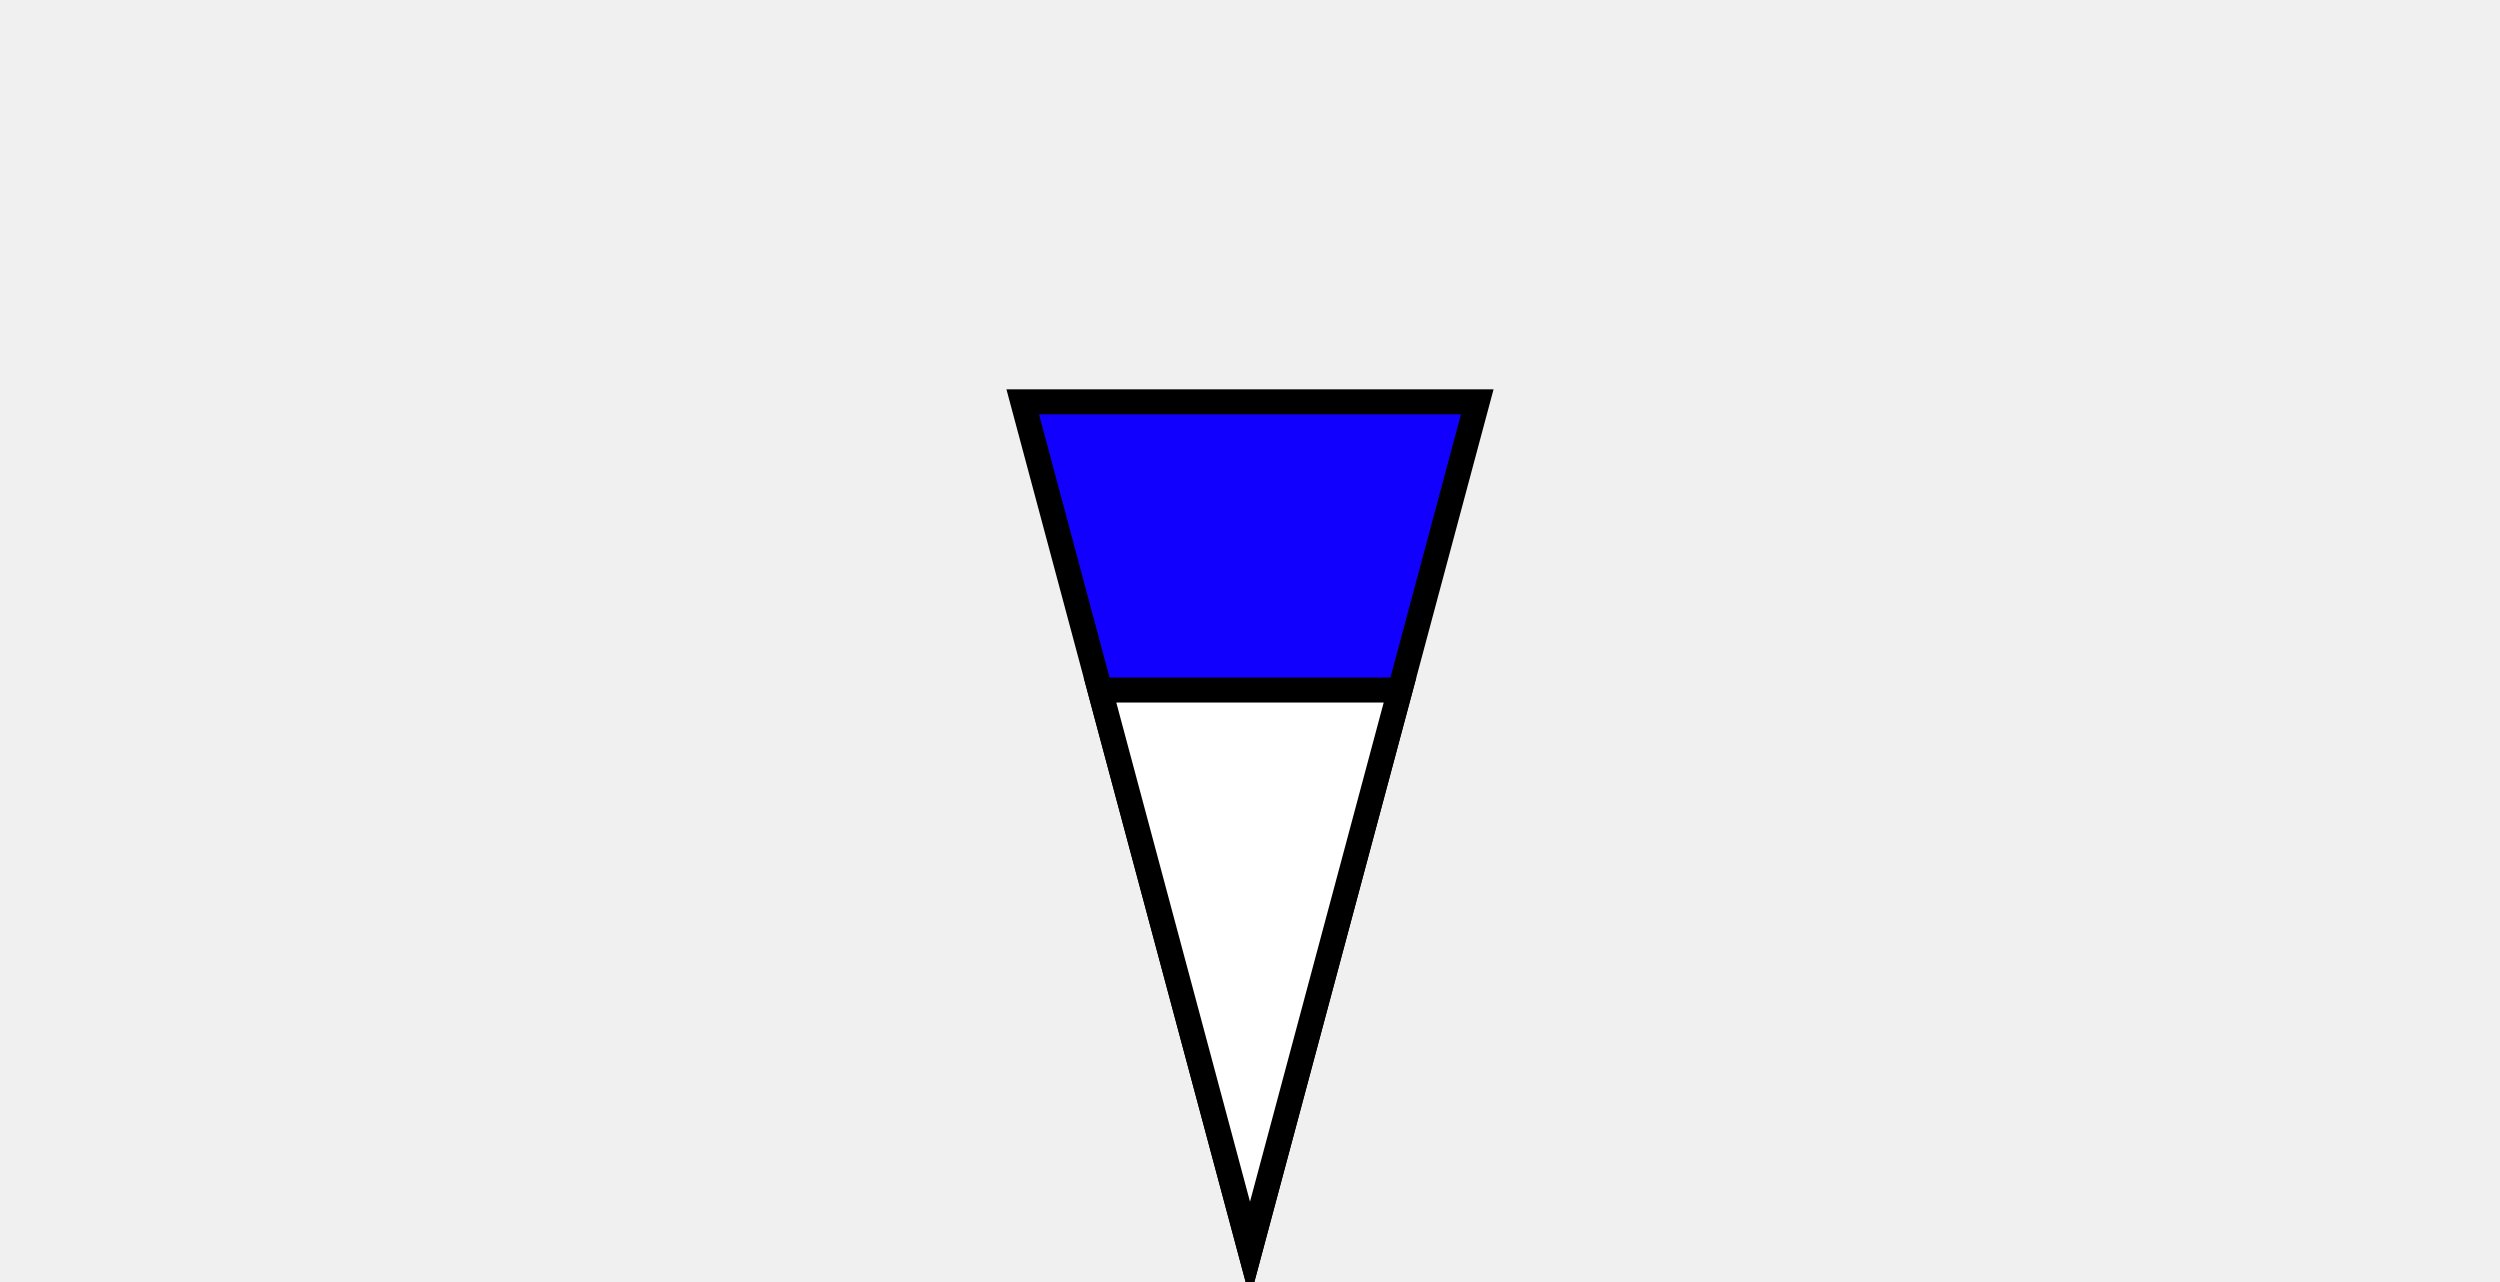
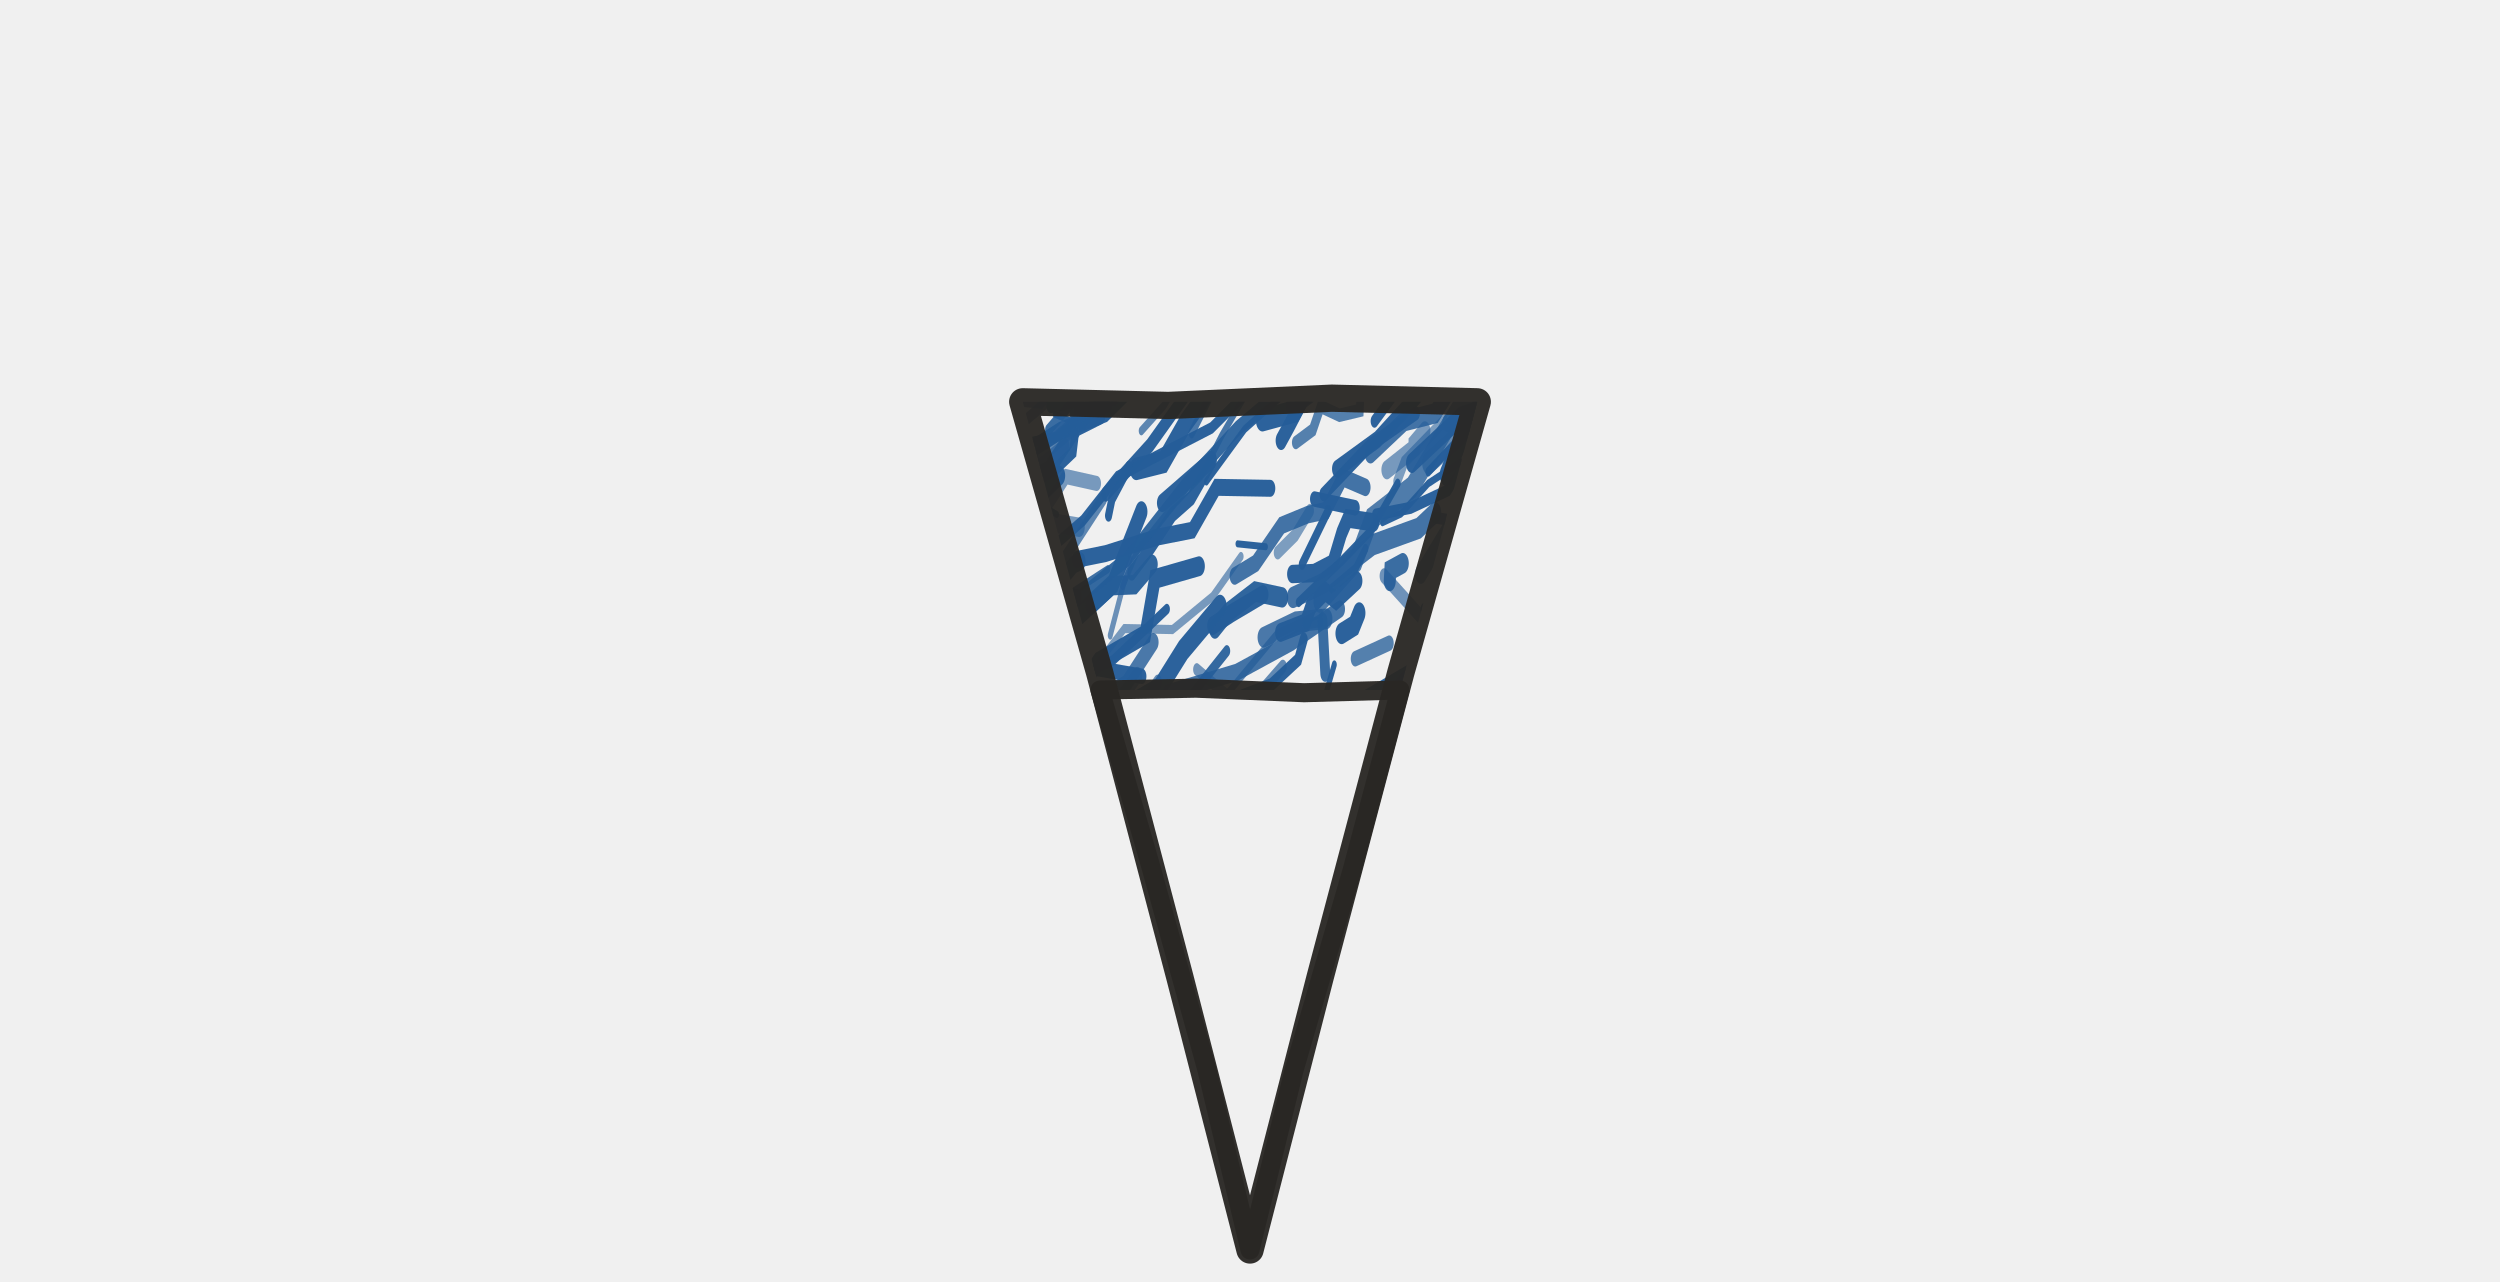
- <svg xmlns="http://www.w3.org/2000/svg" viewBox="-2.75 -2.75 5.5 2.82" preserveAspectRatio="xMidYMax meet" role="img" aria-labelledby="title desc" shape-rendering="geometricPrecision">
-   <g stroke="#000000" stroke-width="0.055" stroke-linejoin="miter" stroke-linecap="butt">
-     <polygon points="0,0 -0.5,-1.866 0.5,-1.866" fill="#1200FF" />
-     <polygon points="0,0 -0.33,-1.232 0.33,-1.232" fill="#FFFFFF" />
+ <svg xmlns="http://www.w3.org/2000/svg" viewBox="-2.75 -2.75 5.5 2.82" preserveAspectRatio="xMidYMax meet" role="img" shape-rendering="geometricPrecision">
+   <defs>
+     <clipPath id="region-0" clipPathUnits="userSpaceOnUse">
+       <path d="M 0.5,-1.866 L -0.5,-1.866 L 0,0 L 0.5,-1.866 Z M -0.33,-1.232 L 0.33,-1.232 L 0,0 L -0.33,-1.232 Z" />
+     </clipPath>
+     <clipPath id="region-1" clipPathUnits="userSpaceOnUse">
+       <path d="M 0,0 L -0.33,-1.232 L 0.33,-1.232 L 0,0 Z" />
+     </clipPath>
+   </defs>
+   <g clip-path="url(#region-0)">
+     <g transform="translate(-0.622449,-2.001429) scale(0.012449,0.0214286)" fill="none" stroke-linecap="round">
+       <path d="M9.2 23.7 L12.7 20.3 L14.7 18.7 L19.8 19.2" stroke="#245d99" stroke-width="1.99" opacity="0.59" />
+       <path d="M-14.5 86.7 L-12.4 82.6 L-10.0 84.0 L-8.5 82.2 L-6.2 82.4" stroke="#245d99" stroke-width="1.30" opacity="0.96" />
+       <path d="M76.0 14.5 L77.3 12.5 L81.3 10.1 L84.3 8.3" stroke="#245d99" stroke-width="1.36" opacity="0.57" />
+       <path d="M71.3 11.6 L77.3 8.3 L82.7 7.5 L87.7 2.8" stroke="#245d99" stroke-width="2.10" opacity="0.85" />
+       <path d="M79.6 91.8 L84.9 84.8 L94.4 81.3 L102.2 76.3 L110.7 69.7 L120.8 65.7" stroke="#245d99" stroke-width="1.30" opacity="0.96" />
+       <path d="M57.5 24.0 L61.3 23.9 L64.6 22.9 L66.2 19.8 L67.3 18.3 L71.9 18.7" stroke="#245d99" stroke-width="1.89" opacity="0.96" />
+       <path d="M47.3 98.5 L52.2 97.0 L60.1 94.9 L64.2 90.7 L70.9 90.3 L75.8 89.7" stroke="#245d99" stroke-width="1.58" opacity="0.81" />
+       <path d="M29.1 23.9 L32.2 21.5 L36.3 17.9 L39.6 16.2 L43.1 12.6" stroke="#245d99" stroke-width="1.57" opacity="0.96" />
+       <path d="M43.8 29.6 L46.0 28.0 L50.9 25.8 L55.7 26.4" stroke="#245d99" stroke-width="2.09" opacity="0.94" />
+       <path d="M8.1 19.6 L13.1 15.7 L16.3 13.9" stroke="#245d99" stroke-width="2.07" opacity="0.96" />
+       <path d="M76.9 37.0 L82.5 34.1 L85.5 33.2 L87.9 32.3 L88.7 31.2 L92.4 26.8" stroke="#245d99" stroke-width="2.31" opacity="0.96" />
+       <path d="M-5.4 23.5 L-2.0 23.3 L1.9 20.7 L5.7 21.2 L6.3 18.3" stroke="#245d99" stroke-width="1.35" opacity="0.87" />
+       <path d="M19.3 28.5 L25.8 25.0 L30.8 17.6" stroke="#245d99" stroke-width="2.15" opacity="0.96" />
+       <path d="M-24.4 44.3 L-18.7 42.4 L-14.4 40.1 L-13.3 40.9 L-8.4 39.3" stroke="#245d99" stroke-width="2.35" opacity="0.96" />
+       <path d="M31.8 44.2 L37.1 41.0 L44.2 36.7" stroke="#245d99" stroke-width="0.90" opacity="0.96" />
+       <path d="M-8.2 45.7 L-2.2 42.5 L3.8 37.7 L13.1 35.4 L17.8 34.7" stroke="#245d99" stroke-width="1.84" opacity="0.74" />
+       <path d="M1.1 17.3 L2.0 17.1 L4.9 14.5 L5.5 14.7 L8.7 14.6 L7.7 14.5 L10.5 12.0" stroke="#245d99" stroke-width="1.30" opacity="0.92" />
+       <path d="M8.6 83.5 L12.3 81.2 L14.8 77.5 L18.7 75.6 L22.8 71.3" stroke="#245d99" stroke-width="1.10" opacity="0.57" />
+       <path d="M69.0 59.1 L74.0 57.2 L78.1 53.1 L82.6 54.0 L85.4 49.2" stroke="#245d99" stroke-width="2.03" opacity="0.96" />
+       <path d="M22.7 72.2 L29.6 68.7 L35.8 66.5 L38.5 61.0 L43.6 59.6 L51.3 56.4" stroke="#245d99" stroke-width="1.39" opacity="0.96" />
+       <path d="M21.9 27.2 L25.6 25.2 L29.6 25.1 L32.7 23.0" stroke="#245d99" stroke-width="1.99" opacity="0.94" />
+       <path d="M40.7 4.9 L45.7 0.5 L49.8 -0.3" stroke="#245d99" stroke-width="1.61" opacity="0.57" />
+       <path d="M10.6 13.7 L15.3 13.4 L18.7 11.5 L19.6 7.1 L24.9 6.8" stroke="#245d99" stroke-width="1.33" opacity="0.96" />
+       <path d="M-1.6 46.1 L6.8 42.6 L15.7 36.5" stroke="#245d99" stroke-width="0.96" opacity="0.64" />
+       <path d="M-11.8 27.4 L-6.6 23.6 L-2.9 22.1 L1.8 20.2 L5.7 14.4 L11.6 12.3" stroke="#245d99" stroke-width="2.12" opacity="0.96" />
+       <path d="M13.8 60.6 L18.2 59.4 L20.0 56.6" stroke="#245d99" stroke-width="1.09" opacity="0.96" />
+       <path d="M28.9 57.9 L35.1 54.9 L40.1 48.9 L47.3 47.0 L54.2 40.1" stroke="#245d99" stroke-width="1.41" opacity="0.96" />
+       <path d="M74.1 58.2 L76.3 57.7 L79.1 59.2 L82.9 58.4" stroke="#245d99" stroke-width="1.99" opacity="0.85" />
+       <path d="M-9.2 97.0 L-0.0 93.8 L12.3 91.5 L20.8 88.4 L29.6 84.3 L39.3 82.4 L50.9 79.1" stroke="#245d99" stroke-width="0.72" opacity="0.83" />
+       <path d="M-21.0 69.1 L-19.4 66.2 L-13.4 63.4 L-9.5 64.0 L-5.9 61.9 L-4.5 58.9 L2.0 57.8" stroke="#245d99" stroke-width="1.45" opacity="0.85" />
+       <path d="M19.4 22.5 L24.5 21.9 L33.7 20.2 L39.8 19.5 L44.1 15.1 L53.6 15.2" stroke="#245d99" stroke-width="1.74" opacity="0.96" />
+       <path d="M82.6 18.2 L88.6 18.8 L94.7 16.1" stroke="#245d99" stroke-width="1.22" opacity="0.85" />
+       <path d="M-7.2 42.4 L-3.9 40.5 L-1.2 39.9 L3.3 36.1 L4.6 36.2 L7.8 34.3" stroke="#245d99" stroke-width="1.39" opacity="0.55" />
+       <path d="M19.3 7.5 L26.0 5.5 L30.5 0.5" stroke="#245d99" stroke-width="2.28" opacity="0.96" />
+       <path d="M-23.1 18.6 L-21.3 18.9 L-16.1 17.6 L-14.0 14.7 L-9.8 15.0 L-5.7 13.5 L-5.2 12.2" stroke="#245d99" stroke-width="1.75" opacity="0.96" />
+       <path d="M76.2 61.4 L78.3 61.4 L81.6 58.5 L85.8 55.6" stroke="#245d99" stroke-width="2.31" opacity="0.96" />
+       <path d="M8.3 69.8 L16.6 68.4 L21.5 63.9 L28.5 62.4" stroke="#245d99" stroke-width="1.25" opacity="0.94" />
+       <path d="M80.6 50.1 L88.8 45.2 L98.8 41.1 L105.3 39.1 L113.1 36.0 L120.6 32.0" stroke="#245d99" stroke-width="1.44" opacity="0.96" />
+       <path d="M10.5 14.6 L14.4 13.3 L19.4 8.9 L23.5 7.7" stroke="#245d99" stroke-width="1.94" opacity="0.96" />
+       <path d="M-23.2 97.3 L-19.0 95.3 L-13.3 94.2 L-9.0 91.3" stroke="#245d99" stroke-width="0.86" opacity="0.96" />
+       <path d="M11.0 95.5 L16.2 91.3 L21.4 89.0 L26.1 84.3 L30.6 82.7 L39.2 77.6" stroke="#245d99" stroke-width="1.97" opacity="0.66" />
+       <path d="M64.7 68.6 L67.1 66.4 L70.2 66.1 L72.9 65.7 L76.4 65.7 L78.2 64.9 L82.2 63.2" stroke="#245d99" stroke-width="1.00" opacity="0.89" />
+       <path d="M-9.7 79.8 L-5.3 77.6 L3.3 74.4 L8.5 68.4 L16.0 64.0 L24.3 60.8 L29.4 56.1" stroke="#245d99" stroke-width="0.75" opacity="0.85" />
+       <path d="M40.4 4.8 L44.0 -1.0 L50.8 -4.6" stroke="#245d99" stroke-width="1.06" opacity="0.96" />
+       <path d="M-24.1 12.8 L-14.0 6.6 L-6.1 1.8 L1.3 -4.7 L10.7 -6.8 L19.6 -13.9 L29.4 -18.4" stroke="#245d99" stroke-width="2.36" opacity="0.83" />
+       <path d="M3.0 26.2 L4.9 25.1 L8.1 22.9 L10.0 23.0" stroke="#245d99" stroke-width="1.39" opacity="0.96" />
+       <path d="M84.9 8.5 L87.3 8.5 L89.2 8.6 L91.1 4.9" stroke="#245d99" stroke-width="1.86" opacity="0.76" />
+       <path d="M-3.7 51.9 L2.7 52.2 L7.9 47.9 L10.9 47.1" stroke="#245d99" stroke-width="2.33" opacity="0.96" />
+       <path d="M67.6 48.1 L70.4 46.4 L76.5 41.8 L80.2 41.1 L82.8 36.9 L87.8 32.8 L92.1 29.6" stroke="#245d99" stroke-width="2.07" opacity="0.96" />
+       <path d="M-5.4 20.0 L0.5 16.1 L9.2 12.0 L16.5 9.3 L24.4 7.5 L33.2 2.4" stroke="#245d99" stroke-width="1.87" opacity="0.96" />
+       <path d="M49.1 68.2 L55.0 67.6 L63.0 64.8 L69.1 61.3 L72.6 58.8 L80.3 59.0" stroke="#245d99" stroke-width="1.61" opacity="0.96" />
+       <path d="M50.2 53.7 L57.1 51.8 L60.2 52.5 L63.3 50.8 L68.4 47.0 L74.6 45.1 L77.9 46.2" stroke="#245d99" stroke-width="2.38" opacity="0.79" />
+       <path d="M76.4 41.0 L82.4 38.1 L83.9 36.4" stroke="#245d99" stroke-width="1.30" opacity="0.96" />
+       <path d="M0.2 7.5 L6.1 1.1 L11.2 -3.0" stroke="#245d99" stroke-width="0.94" opacity="0.96" />
+       <path d="M72.2 17.9 L78.4 17.2 L85.0 15.4 L90.4 10.5 L97.3 8.8 L104.8 5.2 L109.5 2.2" stroke="#245d99" stroke-width="1.25" opacity="0.96" />
+       <path d="M47.3 24.2 L51.0 22.9 L55.6 19.0 L60.2 17.9 L63.4 17.5 L66.4 14.1 L70.4 15.1" stroke="#245d99" stroke-width="1.81" opacity="0.85" />
+       <path d="M27.8 82.7 L36.4 77.8 L40.0 72.3 L46.6 69.1 L53.5 63.4 L61.9 59.2 L66.9 53.7" stroke="#245d99" stroke-width="1.22" opacity="0.96" />
+       <path d="M29.9 13.2 L34.7 12.5 L38.6 8.5 L41.3 6.3 L44.8 3.0 L50.7 2.3" stroke="#245d99" stroke-width="2.32" opacity="0.96" />
+       <path d="M-20.7 23.3 L-14.8 22.3 L-9.0 16.5 L-1.1 14.3 L5.6 10.5 L13.6 6.6" stroke="#245d99" stroke-width="1.26" opacity="0.70" />
+       <path d="M14.8 42.1 L19.1 36.5 L23.2 33.0 L31.5 30.2 L33.2 24.5 L41.0 23.2" stroke="#245d99" stroke-width="2.04" opacity="0.96" />
+       <path d="M12.5 12.0 L23.5 6.4 L33.9 0.8 L41.3 -3.1 L52.1 -9.5" stroke="#245d99" stroke-width="2.00" opacity="0.72" />
+       <path d="M70.5 46.0 L77.2 42.7 L86.6 38.4 L93.6 35.9 L103.1 34.2" stroke="#245d99" stroke-width="1.77" opacity="0.79" />
+       <path d="M23.7 83.9 L29.6 82.5 L30.0 81.8 L36.5 79.9 L38.7 79.0" stroke="#245d99" stroke-width="2.06" opacity="0.64" />
+       <path d="M71.5 97.9 L76.0 97.2 L82.4 94.2" stroke="#245d99" stroke-width="2.20" opacity="0.96" />
+       <path d="M-13.5 4.0 L-5.0 -1.7 L-0.1 -8.6" stroke="#245d99" stroke-width="1.71" opacity="0.70" />
+       <path d="M-7.9 2.3 L-2.5 -1.3 L2.9 -2.2 L8.1 -6.7 L14.2 -12.4" stroke="#245d99" stroke-width="0.88" opacity="0.70" />
+       <path d="M51.1 45.4 L54.7 43.4 L59.3 41.4 L66.7 38.9 L70.6 38.6 L77.5 36.0" stroke="#245d99" stroke-width="1.42" opacity="0.89" />
+       <path d="M80.2 24.0 L85.2 19.2 L91.8 18.5 L95.0 16.4" stroke="#245d99" stroke-width="2.03" opacity="0.76" />
+       <path d="M66.2 30.1 L68.4 29.3 L69.3 28.0" stroke="#245d99" stroke-width="2.20" opacity="0.96" />
+       <path d="M-10.9 11.7 L-4.4 11.2 L0.5 8.8 L5.3 8.8 L7.2 5.7 L13.0 6.0 L18.0 2.1" stroke="#245d99" stroke-width="2.04" opacity="0.70" />
+       <path d="M9.7 36.0 L14.8 32.0 L20.2 30.9" stroke="#245d99" stroke-width="1.48" opacity="0.96" />
+       <path d="M71.1 64.4 L78.3 59.9 L86.8 56.9" stroke="#245d99" stroke-width="2.36" opacity="0.96" />
+       <path d="M34.9 69.5 L40.8 65.4 L44.0 63.8" stroke="#245d99" stroke-width="1.07" opacity="0.68" />
+       <path d="M42.2 3.0 L47.6 2.7 L52.0 -2.4 L58.6 -3.3" stroke="#245d99" stroke-width="1.46" opacity="0.96" />
+       <path d="M-2.7 51.9 L2.1 49.8 L8.7 49.3 L13.1 47.2 L18.3 44.8 L21.9 45.4 L27.9 41.5" stroke="#245d99" stroke-width="1.07" opacity="0.96" />
+       <path d="M-11.3 46.2 L-8.0 43.3 L-5.8 44.3 L-4.0 42.8" stroke="#245d99" stroke-width="1.90" opacity="0.96" />
+       <path d="M65.4 13.2 L72.5 10.2 L79.7 5.6" stroke="#245d99" stroke-width="1.81" opacity="0.96" />
+       <path d="M69.5 64.8 L77.3 59.1 L86.2 54.6 L95.7 50.0 L104.1 44.7 L115.8 39.3" stroke="#245d99" stroke-width="1.09" opacity="0.89" />
+       <path d="M56.1 2.9 L57.7 2.1 L58.1 0.3 L62.0 0.1" stroke="#245d99" stroke-width="0.84" opacity="0.57" />
+       <path d="M15.2 41.1 L20.9 34.2 L25.7 32.9 L35.3 27.6" stroke="#245d99" stroke-width="1.09" opacity="0.96" />
+       <path d="M18.6 9.3 L22.7 5.4 L26.5 1.0 L30.4 -2.0 L35.6 -2.5 L41.3 -7.5 L47.4 -9.3" stroke="#245d99" stroke-width="1.33" opacity="0.85" />
+       <path d="M72.6 83.4 L80.0 81.4 L85.5 81.1 L91.7 77.4" stroke="#245d99" stroke-width="1.57" opacity="0.87" />
+       <path d="M16.9 27.8 L28.4 22.4 L38.8 14.7 L47.9 9.0 L57.7 4.2 L68.5 -2.9 L76.8 -6.9" stroke="#245d99" stroke-width="1.59" opacity="0.92" />
+       <path d="M-12.0 73.0 L-6.9 71.9 L-5.1 70.3 L-0.8 67.5 L4.9 64.2" stroke="#245d99" stroke-width="1.89" opacity="0.96" />
+       <path d="M6.9 66.3 L17.0 63.6 L27.2 56.5 L35.1 51.2" stroke="#245d99" stroke-width="2.06" opacity="0.96" />
+       <path d="M-5.1 75.0 L-0.1 71.7 L2.3 69.9 L5.1 65.2" stroke="#245d99" stroke-width="1.30" opacity="0.92" />
+       <path d="M61.4 5.2 L66.9 -0.4 L74.5 -5.8" stroke="#245d99" stroke-width="1.30" opacity="0.89" />
+       <path d="M-15.3 21.9 L-7.6 17.7 L-3.2 11.2 L6.4 7.0" stroke="#245d99" stroke-width="1.89" opacity="0.96" />
+       <path d="M24.5 15.8 L32.3 10.8 L39.9 4.6 L48.4 -1.4 L54.5 -7.5" stroke="#245d99" stroke-width="1.55" opacity="0.96" />
+       <path d="M8.9 86.8 L11.9 82.9 L17.1 76.6" stroke="#245d99" stroke-width="2.04" opacity="0.81" />
+       <path d="M76.1 72.4 L83.2 69.2 L86.8 66.5 L88.1 63.5 L95.0 60.9 L97.8 57.6" stroke="#245d99" stroke-width="1.67" opacity="0.96" />
+       <path d="M43.4 29.3 L46.8 28.0 L52.3 26.1" stroke="#245d99" stroke-width="1.94" opacity="0.96" />
+       <path d="M-14.9 57.0 L-8.2 54.7 L-0.7 48.9" stroke="#245d99" stroke-width="2.39" opacity="0.96" />
+       <path d="M41.3 65.2 L42.1 64.3 L46.0 60.8" stroke="#245d99" stroke-width="1.16" opacity="0.96" />
+       <path d="M-5.9 82.4 L-0.1 77.6 L7.6 72.6 L13.8 66.5 L19.9 62.3 L24.0 58.9" stroke="#245d99" stroke-width="1.74" opacity="0.83" />
+       <path d="M21.0 69.1 L32.7 64.2 L40.1 59.9" stroke="#245d99" stroke-width="1.48" opacity="0.96" />
+       <path d="M67.5 96.2 L71.1 91.3 L75.8 91.7 L81.5 87.2" stroke="#245d99" stroke-width="0.90" opacity="0.81" />
+       <path d="M11.8 22.9 L20.5 18.5 L26.6 14.0 L35.2 11.4 L43.2 9.0 L48.7 5.8 L56.6 1.1" stroke="#245d99" stroke-width="1.20" opacity="0.96" />
+       <path d="M20.0 80.9 L23.3 80.6 L23.3 80.0 L24.8 79.0 L28.4 76.7" stroke="#245d99" stroke-width="0.83" opacity="0.96" />
+       <path d="M-11.3 60.0 L-4.5 56.3 L4.8 50.7 L13.4 44.0 L21.9 41.0 L30.1 34.4" stroke="#245d99" stroke-width="1.74" opacity="0.64" />
+       <path d="M-24.8 13.0 L-14.2 5.8 L-5.0 0.1 L6.4 -5.5 L14.0 -10.6" stroke="#245d99" stroke-width="2.07" opacity="0.96" />
+       <path d="M34.2 3.1 L39.7 0.0 L51.2 -3.7 L57.4 -9.1" stroke="#245d99" stroke-width="1.57" opacity="0.96" />
+       <path d="M61.5 87.0 L63.8 84.9 L70.0 83.0 L71.1 81.7" stroke="#245d99" stroke-width="1.90" opacity="0.96" />
+       <path d="M74.2 13.3 L79.0 11.1 L79.0 10.6 L80.9 9.3" stroke="#245d99" stroke-width="1.96" opacity="0.59" />
+       <path d="M23.3 93.1 L28.9 88.9 L38.2 84.3" stroke="#245d99" stroke-width="1.07" opacity="0.96" />
+       <path d="M63.0 15.8 L71.2 10.8 L79.3 7.5" stroke="#245d99" stroke-width="1.46" opacity="0.96" />
+       <path d="M52.4 30.5 L58.1 28.9 L63.5 28.6" stroke="#245d99" stroke-width="2.13" opacity="0.81" />
+       <path d="M-5.0 86.7 L-0.4 82.5 L1.2 81.5 L5.3 77.5 L8.6 77.3 L11.5 72.1" stroke="#245d99" stroke-width="1.42" opacity="0.96" />
+       <path d="M4.7 6.7 L9.0 4.7 L13.3 0.3 L16.3 -2.0 L23.8 -5.3" stroke="#245d99" stroke-width="1.30" opacity="0.68" />
+       <path d="M33.8 42.9 L39.5 37.1 L45.4 36.7 L54.7 30.2 L62.5 28.0" stroke="#245d99" stroke-width="0.88" opacity="0.72" />
+       <path d="M67.3 54.5 L71.1 50.3 L75.4 47.1 L81.1 41.5 L82.9 39.9 L88.7 35.8" stroke="#245d99" stroke-width="1.77" opacity="0.68" />
+       <path d="M72.0 8.3 L76.3 4.9 L82.5 4.2 L89.4 2.1 L92.0 -2.9 L97.9 -2.7 L102.6 -6.5" stroke="#245d99" stroke-width="1.36" opacity="0.96" />
+       <path d="M-15.1 45.6 L-8.4 41.4 L-5.9 41.0 L-0.7 39.0 L6.6 35.3 L10.9 34.4" stroke="#245d99" stroke-width="1.19" opacity="0.76" />
+       <path d="M28.5 3.6 L31.7 0.7 L35.7 1.2 L40.2 -0.4 L41.6 -0.8 L47.2 -3.0" stroke="#245d99" stroke-width="1.39" opacity="0.96" />
+       <path d="M10.5 27.8 L13.9 27.7 L14.9 25.8 L15.8 25.2 L18.9 23.0 L20.0 22.7" stroke="#245d99" stroke-width="1.89" opacity="0.96" />
+       <path d="M81.6 12.6 L87.3 9.6 L93.7 4.6 L96.2 -0.8 L101.9 -5.4 L108.7 -10.0 L112.7 -12.2" stroke="#245d99" stroke-width="2.36" opacity="0.68" />
+       <path d="M-3.8 67.4 L2.1 67.4 L4.9 64.0 L9.6 60.5 L12.6 61.0" stroke="#245d99" stroke-width="1.65" opacity="0.96" />
+       <path d="M-1.4 3.4 L1.7 3.7 L6.6 -1.2 L9.5 -1.4" stroke="#245d99" stroke-width="1.20" opacity="0.96" />
+       <path d="M-5.7 95.9 L0.2 93.7 L4.0 88.4 L7.4 86.1 L11.5 83.9" stroke="#245d99" stroke-width="1.28" opacity="0.96" />
+       <path d="M10.8 30.4 L10.7 30.0 L14.6 27.2 L15.5 26.0 L19.4 26.4" stroke="#245d99" stroke-width="1.73" opacity="0.96" />
+       <path d="M11.6 18.0 L14.6 16.6 L17.5 14.0 L22.9 14.7" stroke="#245d99" stroke-width="1.55" opacity="0.59" />
+       <path d="M76.8 65.3 L81.6 63.4 L86.5 59.6 L87.9 58.0" stroke="#245d99" stroke-width="1.55" opacity="0.96" />
+       <path d="M-5.3 63.1 L2.1 61.4 L5.7 57.2 L8.8 55.5 L16.0 53.0 L18.8 50.7 L24.5 46.8" stroke="#245d99" stroke-width="1.33" opacity="0.96" />
+       <path d="M76.1 47.0 L85.7 41.2 L95.7 38.6 L105.0 32.2 L115.5 29.2" stroke="#245d99" stroke-width="1.45" opacity="0.59" />
+       <path d="M14.7 83.9 L20.9 80.4 L27.9 77.5 L33.1 74.7 L39.2 73.7" stroke="#245d99" stroke-width="0.97" opacity="0.96" />
+       <path d="M56.2 55.7 L57.5 52.6 L63.7 50.2" stroke="#245d99" stroke-width="1.46" opacity="0.70" />
+       <path d="M85.1 30.2 L88.1 29.1 L93.5 24.8 L96.9 22.2 L100.6 20.9 L107.0 17.4" stroke="#245d99" stroke-width="1.39" opacity="0.61" />
+       <path d="M14.4 82.4 L18.0 79.9 L23.0 77.4 L29.9 71.8 L34.6 70.5 L41.2 67.1" stroke="#245d99" stroke-width="1.04" opacity="0.96" />
+       <path d="M31.1 69.5 L41.5 64.2 L49.9 60.1 L58.5 56.7 L69.1 53.5 L80.6 50.1" stroke="#245d99" stroke-width="1.13" opacity="0.96" />
+       <path d="M17.0 5.2 L23.9 1.6 L25.3 0.5 L30.2 -1.8 L34.2 -3.5" stroke="#245d99" stroke-width="1.86" opacity="0.81" />
+       <path d="M45.8 97.4 L53.8 94.1 L62.8 89.9 L70.2 86.6 L77.8 85.5 L86.5 80.4 L93.8 77.8" stroke="#245d99" stroke-width="0.87" opacity="0.96" />
+       <path d="M61.6 84.2 L70.6 81.3 L77.1 79.1 L86.2 77.0 L95.1 73.7 L103.4 70.7" stroke="#245d99" stroke-width="1.65" opacity="0.96" />
+       <path d="M-20.3 65.4 L-10.9 63.7 L-2.4 60.1 L9.7 56.8 L16.1 53.9" stroke="#245d99" stroke-width="1.91" opacity="0.76" />
+       <path d="M25.1 64.8 L32.8 59.0 L39.9 58.2 L48.8 52.3" stroke="#245d99" stroke-width="1.91" opacity="0.96" />
+       <path d="M75.4 65.4 L86.7 60.3 L93.6 55.5 L104.9 51.1 L115.8 46.2 L124.2 40.7" stroke="#245d99" stroke-width="1.57" opacity="0.96" />
+       <path d="M40.4 40.0 L44.1 38.1 L48.7 36.5 L53.7 35.4 L58.5 32.8 L59.5 30.7" stroke="#245d99" stroke-width="1.39" opacity="0.96" />
+       <path d="M58.6 26.9 L66.3 22.6 L71.3 19.6 L76.1 14.7" stroke="#245d99" stroke-width="1.00" opacity="0.96" />
+       <path d="M5.2 2.3 L8.3 -0.9 L14.0 -5.8 L21.2 -8.8 L26.4 -13.9" stroke="#245d99" stroke-width="1.07" opacity="0.96" />
+       <path d="M68.3 72.5 L72.1 71.5 L78.9 70.0 L83.4 66.0" stroke="#245d99" stroke-width="2.28" opacity="0.81" />
+       <path d="M35.9 51.6 L38.0 50.0 L42.0 49.5 L45.1 47.7 L47.0 48.1 L50.1 44.9" stroke="#245d99" stroke-width="1.94" opacity="0.85" />
+       <path d="M-5.0 44.5 L-1.2 43.0 L2.7 43.8 L5.5 42.4 L9.2 39.7 L11.8 41.2" stroke="#245d99" stroke-width="0.78" opacity="0.94" />
+       <path d="M37.8 85.3 L41.1 86.3 L44.4 83.6 L49.3 80.8 L52.7 79.4 L57.3 76.3" stroke="#245d99" stroke-width="2.20" opacity="0.72" />
+       <path d="M71.2 63.9 L74.8 62.8 L76.1 59.3" stroke="#245d99" stroke-width="2.39" opacity="0.96" />
+       <path d="M26.3 58.9 L32.2 58.3 L33.8 57.6 L37.2 57.9" stroke="#245d99" stroke-width="1.09" opacity="0.96" />
+       <path d="M37.0 49.1 L38.4 46.3 L44.6 46.3 L48.7 42.5 L53.0 41.0" stroke="#245d99" stroke-width="2.15" opacity="0.92" />
+       <path d="M65.5 38.3 L72.6 35.9 L85.4 31.5 L94.3 29.6 L103.7 25.8" stroke="#245d99" stroke-width="1.49" opacity="0.96" />
+       <path d="M-18.5 50.7 L-11.6 45.3 L-5.6 39.4 L2.0 31.4 L8.2 26.5 L16.4 23.1 L24.0 16.3" stroke="#245d99" stroke-width="1.42" opacity="0.72" />
+       <path d="M30.8 9.3 L34.8 6.7 L37.9 3.7 L39.7 0.0 L42.3 -2.5 L47.5 -3.3 L50.4 -5.4" stroke="#245d99" stroke-width="0.93" opacity="0.72" />
+       <path d="M22.6 80.8 L25.1 77.4 L31.7 75.8 L37.2 70.7 L42.9 67.4 L46.5 66.3" stroke="#245d99" stroke-width="1.13" opacity="0.89" />
+       <path d="M-14.5 63.5 L-9.5 59.8 L-4.9 55.2 L0.5 50.5 L7.5 43.6 L11.8 40.6" stroke="#245d99" stroke-width="1.90" opacity="0.96" />
+       <path d="M57.4 6.8 L67.8 2.3 L75.6 -3.2 L86.0 -6.3" stroke="#245d99" stroke-width="2.19" opacity="0.87" />
+       <path d="M-2.5 55.9 L3.6 53.6 L10.5 49.3 L15.9 44.2 L19.2 43.2 L25.1 39.9" stroke="#245d99" stroke-width="2.33" opacity="0.96" />
+       <path d="M-9.1 34.8 L-3.9 33.4 L-2.1 31.3 L3.0 30.3 L5.0 26.8 L11.4 23.9" stroke="#245d99" stroke-width="1.32" opacity="0.96" />
+       <path d="M4.7 55.1 L10.8 50.0 L19.9 46.5 L26.3 41.4 L33.7 35.1" stroke="#245d99" stroke-width="1.55" opacity="0.70" />
+       <path d="M12.2 75.5 L18.6 75.4 L27.3 72.8 L34.0 67.9" stroke="#245d99" stroke-width="1.16" opacity="0.96" />
+       <path d="M53.9 51.4 L62.7 46.0 L69.0 40.0 L79.2 33.2 L87.8 27.0 L97.2 22.6" stroke="#245d99" stroke-width="1.09" opacity="0.89" />
+       <path d="M-11.6 77.6 L-7.3 77.1 L-1.6 75.0 L1.6 73.7 L8.7 70.2 L14.7 66.0 L18.8 66.5" stroke="#245d99" stroke-width="1.35" opacity="0.59" />
+       <path d="M51.1 3.6 L56.7 0.0 L60.2 -1.7 L65.7 -4.3 L71.3 -6.2" stroke="#245d99" stroke-width="1.51" opacity="0.72" />
+       <path d="M37.6 75.1 L43.3 75.0 L45.9 70.5" stroke="#245d99" stroke-width="1.44" opacity="0.87" />
+       <path d="M-9.3 95.3 L-2.3 93.1 L4.8 87.0" stroke="#245d99" stroke-width="2.23" opacity="0.96" />
+       <path d="M-17.7 37.9 L-16.2 36.8 L-11.7 37.6 L-5.8 35.3 L-2.1 33.2 L-0.3 31.9 L2.9 29.8" stroke="#245d99" stroke-width="0.81" opacity="0.96" />
+       <path d="M43.2 80.4 L47.4 79.5 L48.5 79.1 L49.2 76.8 L51.5 77.7" stroke="#245d99" stroke-width="2.35" opacity="0.96" />
+       <path d="M64.4 25.5 L68.7 23.4 L70.4 21.4" stroke="#245d99" stroke-width="0.99" opacity="0.96" />
+       <path d="M73.4 18.7 L76.7 17.8 L81.5 14.7 L87.0 12.6 L93.4 11.7 L99.6 11.7 L102.9 9.3" stroke="#245d99" stroke-width="0.80" opacity="0.96" />
+       <path d="M62.4 26.8 L68.7 22.7 L71.5 18.3 L78.6 15.1 L84.3 9.5 L87.1 6.8 L91.2 3.9" stroke="#245d99" stroke-width="2.39" opacity="0.79" />
+       <path d="M14.8 6.7 L19.8 6.1 L21.2 3.9 L25.4 4.3 L30.4 1.0 L35.0 0.6" stroke="#245d99" stroke-width="1.57" opacity="0.96" />
+       <path d="M-8.3 56.4 L-5.2 56.3 L-1.9 51.8 L3.3 51.4" stroke="#245d99" stroke-width="0.96" opacity="0.96" />
+       <path d="M52.2 8.2 L57.9 7.3 L60.6 4.5 L68.2 2.8 L71.0 1.1 L78.0 -1.1" stroke="#245d99" stroke-width="2.33" opacity="0.96" />
+       <path d="M40.4 70.5 L44.8 64.7 L53.0 58.3 L56.8 53.6 L62.4 50.2" stroke="#245d99" stroke-width="2.29" opacity="0.94" />
+       <path d="M78.6 12.6 L87.4 7.8 L98.3 5.8" stroke="#245d99" stroke-width="2.06" opacity="0.96" />
+       <path d="M17.5 76.2 L24.8 72.1 L30.1 65.5 L39.5 57.6" stroke="#245d99" stroke-width="0.78" opacity="0.74" />
+       <path d="M46.8 93.5 L51.7 92.2 L53.9 90.6 L57.5 86.5 L61.2 86.0 L67.2 82.8 L69.4 79.0" stroke="#245d99" stroke-width="2.10" opacity="0.96" />
+       <path d="M14.6 47.9 L27.4 42.2 L38.1 37.6 L45.9 31.9" stroke="#245d99" stroke-width="1.20" opacity="0.92" />
+       <path d="M63.9 81.6 L65.8 80.7 L68.2 79.3" stroke="#245d99" stroke-width="1.23" opacity="0.96" />
+       <path d="M-12.4 56.5 L-7.0 54.2 L-1.1 53.1 L7.1 51.0 L10.4 47.5 L18.7 44.6 L23.8 41.3" stroke="#245d99" stroke-width="1.54" opacity="0.96" />
+       <path d="M-21.1 77.9 L-16.8 75.8 L-13.6 72.0 L-6.2 67.8" stroke="#245d99" stroke-width="1.17" opacity="0.70" />
+       <path d="M-12.1 53.3 L-8.9 49.7 L-5.4 47.7 L-1.0 48.3" stroke="#245d99" stroke-width="1.46" opacity="0.64" />
+       <path d="M67.8 91.5 L74.1 86.3 L80.0 81.1 L87.6 74.7 L93.6 71.1 L100.8 64.8" stroke="#245d99" stroke-width="2.19" opacity="0.96" />
+       <path d="M-4.5 88.6 L2.1 87.4 L7.5 86.4 L11.5 82.0 L18.2 79.4" stroke="#245d99" stroke-width="1.26" opacity="0.96" />
+       <path d="M58.1 10.5 L61.1 9.2 L62.5 6.8 L65.8 7.7 L69.4 7.2 L69.5 5.9 L71.2 3.5" stroke="#245d99" stroke-width="1.38" opacity="0.76" />
+       <path d="M61.3 68.7 L70.4 62.2 L81.2 60.3" stroke="#245d99" stroke-width="1.44" opacity="0.96" />
+       <path d="M-0.1 49.8 L6.1 45.8 L12.8 45.3 L16.5 39.5 L19.9 38.1 L28.1 35.3 L32.9 31.0" stroke="#245d99" stroke-width="1.89" opacity="0.81" />
+       <path d="M-14.6 83.8 L-10.6 83.3 L-8.6 78.7" stroke="#245d99" stroke-width="1.17" opacity="0.68" />
+       <path d="M55.5 10.3 L57.0 8.7 L59.6 5.8 L62.7 4.6 L66.7 3.5 L66.7 2.5" stroke="#245d99" stroke-width="1.94" opacity="0.96" />
+       <path d="M-8.3 50.0 L-3.9 48.6 L1.9 46.3 L6.6 45.5 L12.6 41.2" stroke="#245d99" stroke-width="1.01" opacity="0.68" />
+       <path d="M-11.3 15.3 L-10.6 14.1 L-7.0 13.8 L-1.9 12.1 L-0.4 10.9" stroke="#245d99" stroke-width="2.20" opacity="0.96" />
+       <path d="M64.3 72.5 L69.6 69.4 L73.8 67.3 L78.7 65.7" stroke="#245d99" stroke-width="2.02" opacity="0.87" />
+       <path d="M27.3 89.7 L33.1 90.2 L35.2 87.9 L40.1 85.6" stroke="#245d99" stroke-width="1.51" opacity="0.72" />
+       <path d="M24.5 47.1 L33.6 44.0 L41.1 42.7 L48.6 38.3 L58.9 37.4" stroke="#245d99" stroke-width="1.41" opacity="0.81" />
+       <path d="M25.0 38.8 L33.9 35.8 L38.2 31.8 L44.7 27.3" stroke="#245d99" stroke-width="2.35" opacity="0.96" />
+       <path d="M12.9 96.1 L17.3 95.6 L21.8 91.5" stroke="#245d99" stroke-width="1.96" opacity="0.96" />
+       <path d="M17.6 57.7 L22.0 54.6 L26.0 53.1 L30.5 50.6" stroke="#245d99" stroke-width="0.75" opacity="0.96" />
+       <path d="M-10.0 70.5 L-7.7 69.0 L-2.9 67.8 L1.6 65.1" stroke="#245d99" stroke-width="1.35" opacity="0.96" />
+       <path d="M-15.9 59.0 L-4.7 54.1 L2.7 47.9" stroke="#245d99" stroke-width="2.12" opacity="0.87" />
+       <path d="M-4.8 98.4 L-1.6 94.5 L4.4 89.7 L11.4 87.2 L16.4 84.8 L22.8 80.4" stroke="#245d99" stroke-width="2.03" opacity="0.96" />
+       <path d="M46.7 3.6 L53.7 2.1 L59.6 -0.5" stroke="#245d99" stroke-width="1.86" opacity="0.74" />
+       <path d="M10.2 56.2 L12.7 52.9 L15.8 52.8" stroke="#245d99" stroke-width="1.07" opacity="0.79" />
+       <path d="M74.4 83.6 L79.7 80.4 L87.3 76.0 L92.5 74.0" stroke="#245d99" stroke-width="1.97" opacity="0.96" />
+       <path d="M8.2 72.2 L10.1 73.0 L13.5 71.9 L13.5 70.0" stroke="#245d99" stroke-width="2.28" opacity="0.96" />
+       <path d="M-5.9 73.6 L-3.7 70.6 L0.3 66.9 L7.4 66.1 L11.0 62.9 L13.5 59.9 L19.5 54.9" stroke="#245d99" stroke-width="0.80" opacity="0.96" />
+       <path d="M35.5 36.2 L47.6 34.1 L57.4 31.0 L65.9 27.6" stroke="#245d99" stroke-width="1.78" opacity="0.85" />
+       <path d="M81.5 13.5 L89.6 8.5 L98.8 1.9" stroke="#245d99" stroke-width="0.99" opacity="0.96" />
+       <path d="M-6.2 18.0 L1.6 15.8 L8.0 10.9 L15.9 9.9 L24.9 5.7 L30.1 3.2" stroke="#245d99" stroke-width="1.09" opacity="0.96" />
+       <path d="M-10.3 16.3 L-5.8 12.1 L-3.2 11.5" stroke="#245d99" stroke-width="0.97" opacity="0.94" />
+       <path d="M20.7 35.0 L27.8 29.6 L36.3 29.7 L43.4 26.3 L48.4 22.2" stroke="#245d99" stroke-width="0.94" opacity="0.59" />
+       <path d="M13.6 37.1 L17.3 37.8 L17.9 36.8 L20.5 32.6" stroke="#245d99" stroke-width="1.22" opacity="0.53" />
+       <path d="M34.3 90.1 L39.2 86.9 L45.4 84.5 L50.8 82.5 L57.3 78.7 L63.7 76.7" stroke="#245d99" stroke-width="2.16" opacity="0.96" />
+       <path d="M-7.3 38.2 L-4.0 38.0 L-0.1 35.7" stroke="#245d99" stroke-width="1.15" opacity="0.96" />
+       <path d="M-24.8 51.3 L-15.9 47.9 L-12.0 43.9 L-5.9 41.7 L0.9 36.4 L8.6 32.3 L13.2 28.2" stroke="#245d99" stroke-width="1.86" opacity="0.96" />
+       <path d="M0.4 94.4 L6.2 88.9 L12.3 86.1" stroke="#245d99" stroke-width="1.57" opacity="0.96" />
+       <path d="M-1.4 72.4 L6.6 69.4 L13.5 66.5 L19.7 61.3 L27.5 59.0 L35.3 55.4" stroke="#245d99" stroke-width="1.68" opacity="0.96" />
+       <path d="M-7.5 22.6 L-0.5 19.3 L2.3 16.7" stroke="#245d99" stroke-width="1.96" opacity="0.96" />
+       <path d="M60.3 54.8 L67.4 54.3 L73.9 49.0 L82.8 47.0 L91.3 44.8 L98.2 41.8" stroke="#245d99" stroke-width="2.15" opacity="0.74" />
+       <path d="M12.3 49.1 L22.9 47.9 L31.7 44.5 L36.8 41.3 L45.6 39.2" stroke="#245d99" stroke-width="2.26" opacity="0.79" />
+       <path d="M-3.7 7.9 L0.4 2.2 L4.5 0.3" stroke="#245d99" stroke-width="1.57" opacity="0.96" />
+       <path d="M61.5 69.9 L65.3 65.1 L70.1 63.4 L78.0 61.5 L82.5 58.9 L89.0 55.0 L96.6 52.4" stroke="#245d99" stroke-width="1.22" opacity="0.96" />
+       <path d="M42.3 14.5 L49.1 9.1 L54.9 6.1 L60.7 3.6 L68.3 2.6" stroke="#245d99" stroke-width="0.84" opacity="0.96" />
+       <path d="M-20.9 86.0 L-15.5 83.1 L-10.8 79.0 L-6.6 78.8" stroke="#245d99" stroke-width="1.55" opacity="0.96" />
+       <path d="M-3.0 91.6 L-0.1 91.1 L4.1 88.5 L7.8 88.9 L10.9 88.3" stroke="#245d99" stroke-width="1.32" opacity="0.96" />
+       <path d="M-11.9 4.0 L-4.8 3.6 L3.5 1.6" stroke="#245d99" stroke-width="2.12" opacity="0.79" />
+       <path d="M54.9 21.8 L58.0 20.0 L60.6 17.5" stroke="#245d99" stroke-width="1.41" opacity="0.57" />
+       <path d="M55.5 88.5 L57.9 85.0 L61.4 83.3 L62.6 81.2 L65.6 80.9" stroke="#245d99" stroke-width="1.12" opacity="0.96" />
+       <path d="M55.7 90.9 L65.9 87.0 L74.4 82.7 L80.6 79.3 L90.7 76.9 L99.1 73.2" stroke="#245d99" stroke-width="1.39" opacity="0.96" />
+       <path d="M0.4 41.1 L2.2 38.1 L7.6 36.1" stroke="#245d99" stroke-width="1.81" opacity="0.85" />
+       <path d="M62.6 46.4 L68.3 42.4 L69.7 41.6 L73.5 41.2 L76.9 37.7 L81.1 35.9" stroke="#245d99" stroke-width="1.22" opacity="0.96" />
+       <path d="M-4.9 39.2 L-0.0 34.4 L4.4 30.9 L10.6 28.1 L17.2 26.4 L24.9 23.5" stroke="#245d99" stroke-width="0.83" opacity="0.87" />
+       <path d="M25.0 18.0 L25.6 16.3 L28.6 13.0" stroke="#245d99" stroke-width="1.25" opacity="0.96" />
+       <path d="M51.2 75.6 L57.3 72.6 L59.4 71.5 L61.8 71.5 L66.0 68.3" stroke="#245d99" stroke-width="1.55" opacity="0.92" />
+       <path d="M57.6 26.4 L62.8 25.0 L66.1 23.5 L71.7 21.0 L79.8 19.3 L82.7 17.7" stroke="#245d99" stroke-width="2.20" opacity="0.85" />
+       <path d="M14.4 9.2 L18.1 6.7 L22.9 1.8 L27.0 1.4" stroke="#245d99" stroke-width="1.22" opacity="0.89" />
+       <path d="M12.7 81.0 L13.8 78.6 L16.6 77.8" stroke="#245d99" stroke-width="1.87" opacity="0.96" />
+       <path d="M55.4 30.0 L59.8 29.0 L60.8 27.3 L63.3 25.8 L65.2 26.7 L68.9 24.7" stroke="#245d99" stroke-width="1.93" opacity="0.96" />
+       <path d="M36.7 65.9 L40.6 63.6 L42.0 63.2" stroke="#245d99" stroke-width="0.88" opacity="0.96" />
+       <path d="M5.3 96.1 L4.2 95.9 L8.7 95.3 L8.5 95.5" stroke="#245d99" stroke-width="2.02" opacity="0.96" />
+       <path d="M84.7 13.8 L87.5 9.9 L92.8 6.5" stroke="#245d99" stroke-width="2.35" opacity="0.96" />
+       <path d="M0.4 60.1 L9.6 55.3 L18.9 51.0 L27.9 45.6 L38.9 43.8 L45.9 40.1 L55.8 33.5" stroke="#245d99" stroke-width="1.41" opacity="0.70" />
+       <path d="M-2.3 5.2 L9.3 4.7 L19.0 0.3" stroke="#245d99" stroke-width="1.93" opacity="0.92" />
+       <path d="M-14.6 77.0 L-13.1 77.4 L-9.5 76.2 L-8.1 75.0 L-3.3 73.6 L-3.3 73.3" stroke="#245d99" stroke-width="2.26" opacity="0.72" />
+       <path d="M15.0 69.7 L22.2 68.0 L30.6 64.4 L37.1 63.9 L41.1 58.9 L48.6 57.4" stroke="#245d99" stroke-width="1.07" opacity="0.79" />
+       <path d="M-23.3 4.6 L-15.2 1.2 L-10.2 -3.9 L-3.4 -7.7 L4.1 -10.6 L7.8 -15.2" stroke="#245d99" stroke-width="1.15" opacity="0.94" />
+       <path d="M27.5 25.2 L30.1 21.6 L36.8 16.7 L41.4 13.9 L45.0 9.8 L50.0 4.8" stroke="#245d99" stroke-width="0.88" opacity="0.83" />
+       <path d="M74.7 24.7 L74.8 23.6 L77.0 22.9" stroke="#245d99" stroke-width="2.12" opacity="0.89" />
+       <path d="M56.5 44.6 L57.5 44.3 L60.1 43.1 L65.4 40.3 L66.2 40.0 L68.9 39.3 L71.2 37.9" stroke="#245d99" stroke-width="1.03" opacity="0.96" />
+       <path d="M4.7 67.5 L7.3 64.3 L8.6 63.3 L11.6 63.4" stroke="#245d99" stroke-width="0.80" opacity="0.96" />
+       <path d="M-1.4 77.3 L2.6 72.2 L9.1 69.8 L14.8 68.3" stroke="#245d99" stroke-width="2.32" opacity="0.66" />
+       <path d="M20.5 62.5 l-3.0 -2.6" stroke="#245d99" stroke-width="1.74" opacity="0.96" />
+       <path d="M22.0 33.6 l8.9 0.9" stroke="#245d99" stroke-width="1.59" opacity="0.96" />
+       <path d="M72.6 67.6 l7.2 -5.1" stroke="#245d99" stroke-width="1.74" opacity="0.83" />
+       <path d="M92.4 30.1 l1.2 7.5" stroke="#245d99" stroke-width="1.74" opacity="0.61" />
+       <path d="M32.7 76.7 l0.8 0.0" stroke="#245d99" stroke-width="1.59" opacity="0.83" />
+       <path d="M59.2 23.0 l4.6 -5.5" stroke="#245d99" stroke-width="1.16" opacity="0.96" />
+       <path d="M90.4 88.6 l7.0 6.4" stroke="#245d99" stroke-width="1.45" opacity="0.89" />
+       <path d="M92.2 40.4 l3.7 8.3" stroke="#245d99" stroke-width="0.87" opacity="0.74" />
+       <path d="M63.2 81.5 l-0.7 3.9" stroke="#245d99" stroke-width="1.74" opacity="0.92" />
+       <path d="M19.9 34.8 l-4.9 1.6" stroke="#245d99" stroke-width="0.87" opacity="0.57" />
+       <path d="M27.8 42.4 l3.3 2.3" stroke="#245d99" stroke-width="0.87" opacity="0.66" />
+       <path d="M15.5 7.6 l5.3 1.3" stroke="#245d99" stroke-width="0.72" opacity="0.96" />
+       <path d="M65.3 44.5 l-8.0 6.6" stroke="#245d99" stroke-width="1.16" opacity="0.72" />
+       <path d="M76.2 53.6 l-7.6 -6.9" stroke="#245d99" stroke-width="1.01" opacity="0.85" />
+       <path d="M63.0 43.0 l-4.5 0.7" stroke="#245d99" stroke-width="0.58" opacity="0.96" />
+       <path d="M80.1 48.5 l8.8 -0.0" stroke="#245d99" stroke-width="0.72" opacity="0.96" />
+       <path d="M94.7 25.5 l8.6 -5.6" stroke="#245d99" stroke-width="1.74" opacity="0.96" />
+       <path d="M28.8 22.5 l-3.5 7.8" stroke="#245d99" stroke-width="0.87" opacity="0.66" />
+       <path d="M93.0 91.9 l-7.0 4.6" stroke="#245d99" stroke-width="1.45" opacity="0.94" />
+       <path d="M73.3 4.6 l3.4 -1.1" stroke="#245d99" stroke-width="0.72" opacity="0.96" />
+       <path d="M62.4 28.9 l-2.6 0.2" stroke="#245d99" stroke-width="1.16" opacity="0.70" />
+       <path d="M19.7 5.5 l-0.7 -5.1" stroke="#245d99" stroke-width="1.59" opacity="0.66" />
+       <path d="M73.7 24.2 l7.3 4.7" stroke="#245d99" stroke-width="1.59" opacity="0.64" />
+       <path d="M64.9 33.3 l-3.7 7.4" stroke="#245d99" stroke-width="0.87" opacity="0.96" />
+       <path d="M52.5 71.7 l-8.2 -8.8" stroke="#245d99" stroke-width="1.74" opacity="0.59" />
+       <path d="M48.4 94.7 l0.3 1.2" stroke="#245d99" stroke-width="1.16" opacity="0.74" />
+       <path d="M28.0 42.1 l3.6 5.3" stroke="#245d99" stroke-width="0.72" opacity="0.64" />
+       <path d="M6.8 26.1 l2.4 -8.3" stroke="#245d99" stroke-width="1.30" opacity="0.96" />
+       <path d="M26.0 81.9 l6.5 -4.2" stroke="#245d99" stroke-width="1.45" opacity="0.74" />
+       <path d="M9.2 14.7 l8.1 -3.9" stroke="#245d99" stroke-width="1.59" opacity="0.64" />
+       <path d="M11.3 78.1 l-8.9 0.6" stroke="#245d99" stroke-width="1.59" opacity="0.96" />
+       <path d="M50.7 39.0 l-4.5 5.3" stroke="#245d99" stroke-width="0.87" opacity="0.79" />
+       <path d="M95.1 90.5 l6.6 2.4" stroke="#245d99" stroke-width="0.72" opacity="0.96" />
+       <path d="M51.2 71.6 l8.7 -4.2" stroke="#245d99" stroke-width="1.74" opacity="0.79" />
+       <path d="M45.8 61.2 l-3.7 0.6" stroke="#245d99" stroke-width="1.30" opacity="0.92" />
+       <path d="M26.0 6.3 l1.6 -5.2" stroke="#245d99" stroke-width="1.01" opacity="0.81" />
+       <path d="M69.7 39.9 l-6.7 3.8" stroke="#245d99" stroke-width="0.58" opacity="0.96" />
+       <path d="M73.5 44.7 l4.6 -7.4" stroke="#245d99" stroke-width="1.74" opacity="0.96" />
+       <path d="M15.8 86.3 l7.7 -0.4" stroke="#245d99" stroke-width="0.58" opacity="0.96" />
+       <path d="M81.7 28.6 l-0.9 -1.0" stroke="#245d99" stroke-width="1.30" opacity="0.96" />
+       <path d="M84.0 37.8 l-6.6 5.5" stroke="#245d99" stroke-width="1.89" opacity="0.96" />
+       <path d="M48.1 67.5 l4.9 -6.7" stroke="#245d99" stroke-width="1.30" opacity="0.94" />
+       <path d="M64.4 75.7 l-6.1 5.9" stroke="#245d99" stroke-width="1.45" opacity="0.85" />
+       <path d="M52.8 21.2 l-5.0 -0.3" stroke="#245d99" stroke-width="0.72" opacity="0.96" />
+       <path d="M63.3 34.2 l-0.5 -5.4" stroke="#245d99" stroke-width="1.74" opacity="0.89" />
+       <path d="M61.4 16.3 l7.2 0.9" stroke="#245d99" stroke-width="1.59" opacity="0.96" />
+       <path d="M72.6 69.6 l4.3 -6.4" stroke="#245d99" stroke-width="1.59" opacity="0.57" />
+       <path d="M14.1 62.0 l8.0 8.9" stroke="#245d99" stroke-width="1.16" opacity="0.76" />
+       <path d="M11.5 69.9 l-7.8 3.6" stroke="#245d99" stroke-width="1.45" opacity="0.96" />
+       <path d="M4.4 80.3 l-4.3 -4.5" stroke="#245d99" stroke-width="1.30" opacity="0.96" />
+       <path d="M8.6 15.4 l7.3 2.5" stroke="#245d99" stroke-width="0.72" opacity="0.96" />
+       <path d="M4.9 39.8 l-1.3 7.5" stroke="#245d99" stroke-width="0.58" opacity="0.96" />
+       <path d="M44.2 93.6 l-3.1 -6.7" stroke="#245d99" stroke-width="1.30" opacity="0.59" />
+       <path d="M40.5 60.3 l4.6 8.4" stroke="#245d99" stroke-width="0.72" opacity="0.96" />
+       <path d="M47.9 80.6 l-0.4 3.5" stroke="#245d99" stroke-width="0.58" opacity="0.74" />
+       <path d="M89.6 77.7 l3.4 -7.1" stroke="#245d99" stroke-width="1.16" opacity="0.74" />
+       <path d="M27.3 84.6 l-8.4 3.6" stroke="#245d99" stroke-width="1.01" opacity="0.72" />
+       <path d="M77.4 90.9 l-4.6 0.7" stroke="#245d99" stroke-width="0.72" opacity="0.96" />
+       <path d="M68.6 32.7 l6.0 -1.6" stroke="#245d99" stroke-width="1.59" opacity="0.76" />
+       <path d="M60.8 87.1 l6.6 0.3" stroke="#245d99" stroke-width="1.59" opacity="0.64" />
+       <path d="M34.5 16.7 l8.7 -4.4" stroke="#245d99" stroke-width="1.89" opacity="0.96" />
+       <path d="M40.6 33.8 l9.0 4.5" stroke="#245d99" stroke-width="1.30" opacity="0.64" />
+       <path d="M39.7 9.5 l7.3 -8.5" stroke="#245d99" stroke-width="1.16" opacity="0.81" />
+       <path d="M18.8 69.0 l4.6 5.8" stroke="#245d99" stroke-width="1.30" opacity="0.96" />
+       <path d="M80.3 90.6 l0.6 -6.6" stroke="#245d99" stroke-width="1.30" opacity="0.61" />
+     </g>
  </g>
+   <path d="M 0 0 L -0.095 -0.397 L -0.217 -0.839 L -0.33 -1.232 L -0.119 -1.236 L 0.119 -1.226 L 0.33 -1.232 L 0.225 -0.837 L 0.097 -0.396 L 0 0 Z" stroke="#292724" stroke-width="0.042" opacity="0.95" fill="none" stroke-linecap="round" stroke-linejoin="round" />
+   <path d="M -0.5 -1.866 L -0.18 -1.858 L 0.18 -1.874 L 0.5 -1.866 L 0.332 -1.271 L 0.154 -0.599 L 0 0 L -0.154 -0.599 L -0.331 -1.271 L -0.5 -1.866 Z" stroke="#292724" stroke-width="0.06" opacity="0.95" fill="none" stroke-linecap="round" stroke-linejoin="round" />
</svg>
